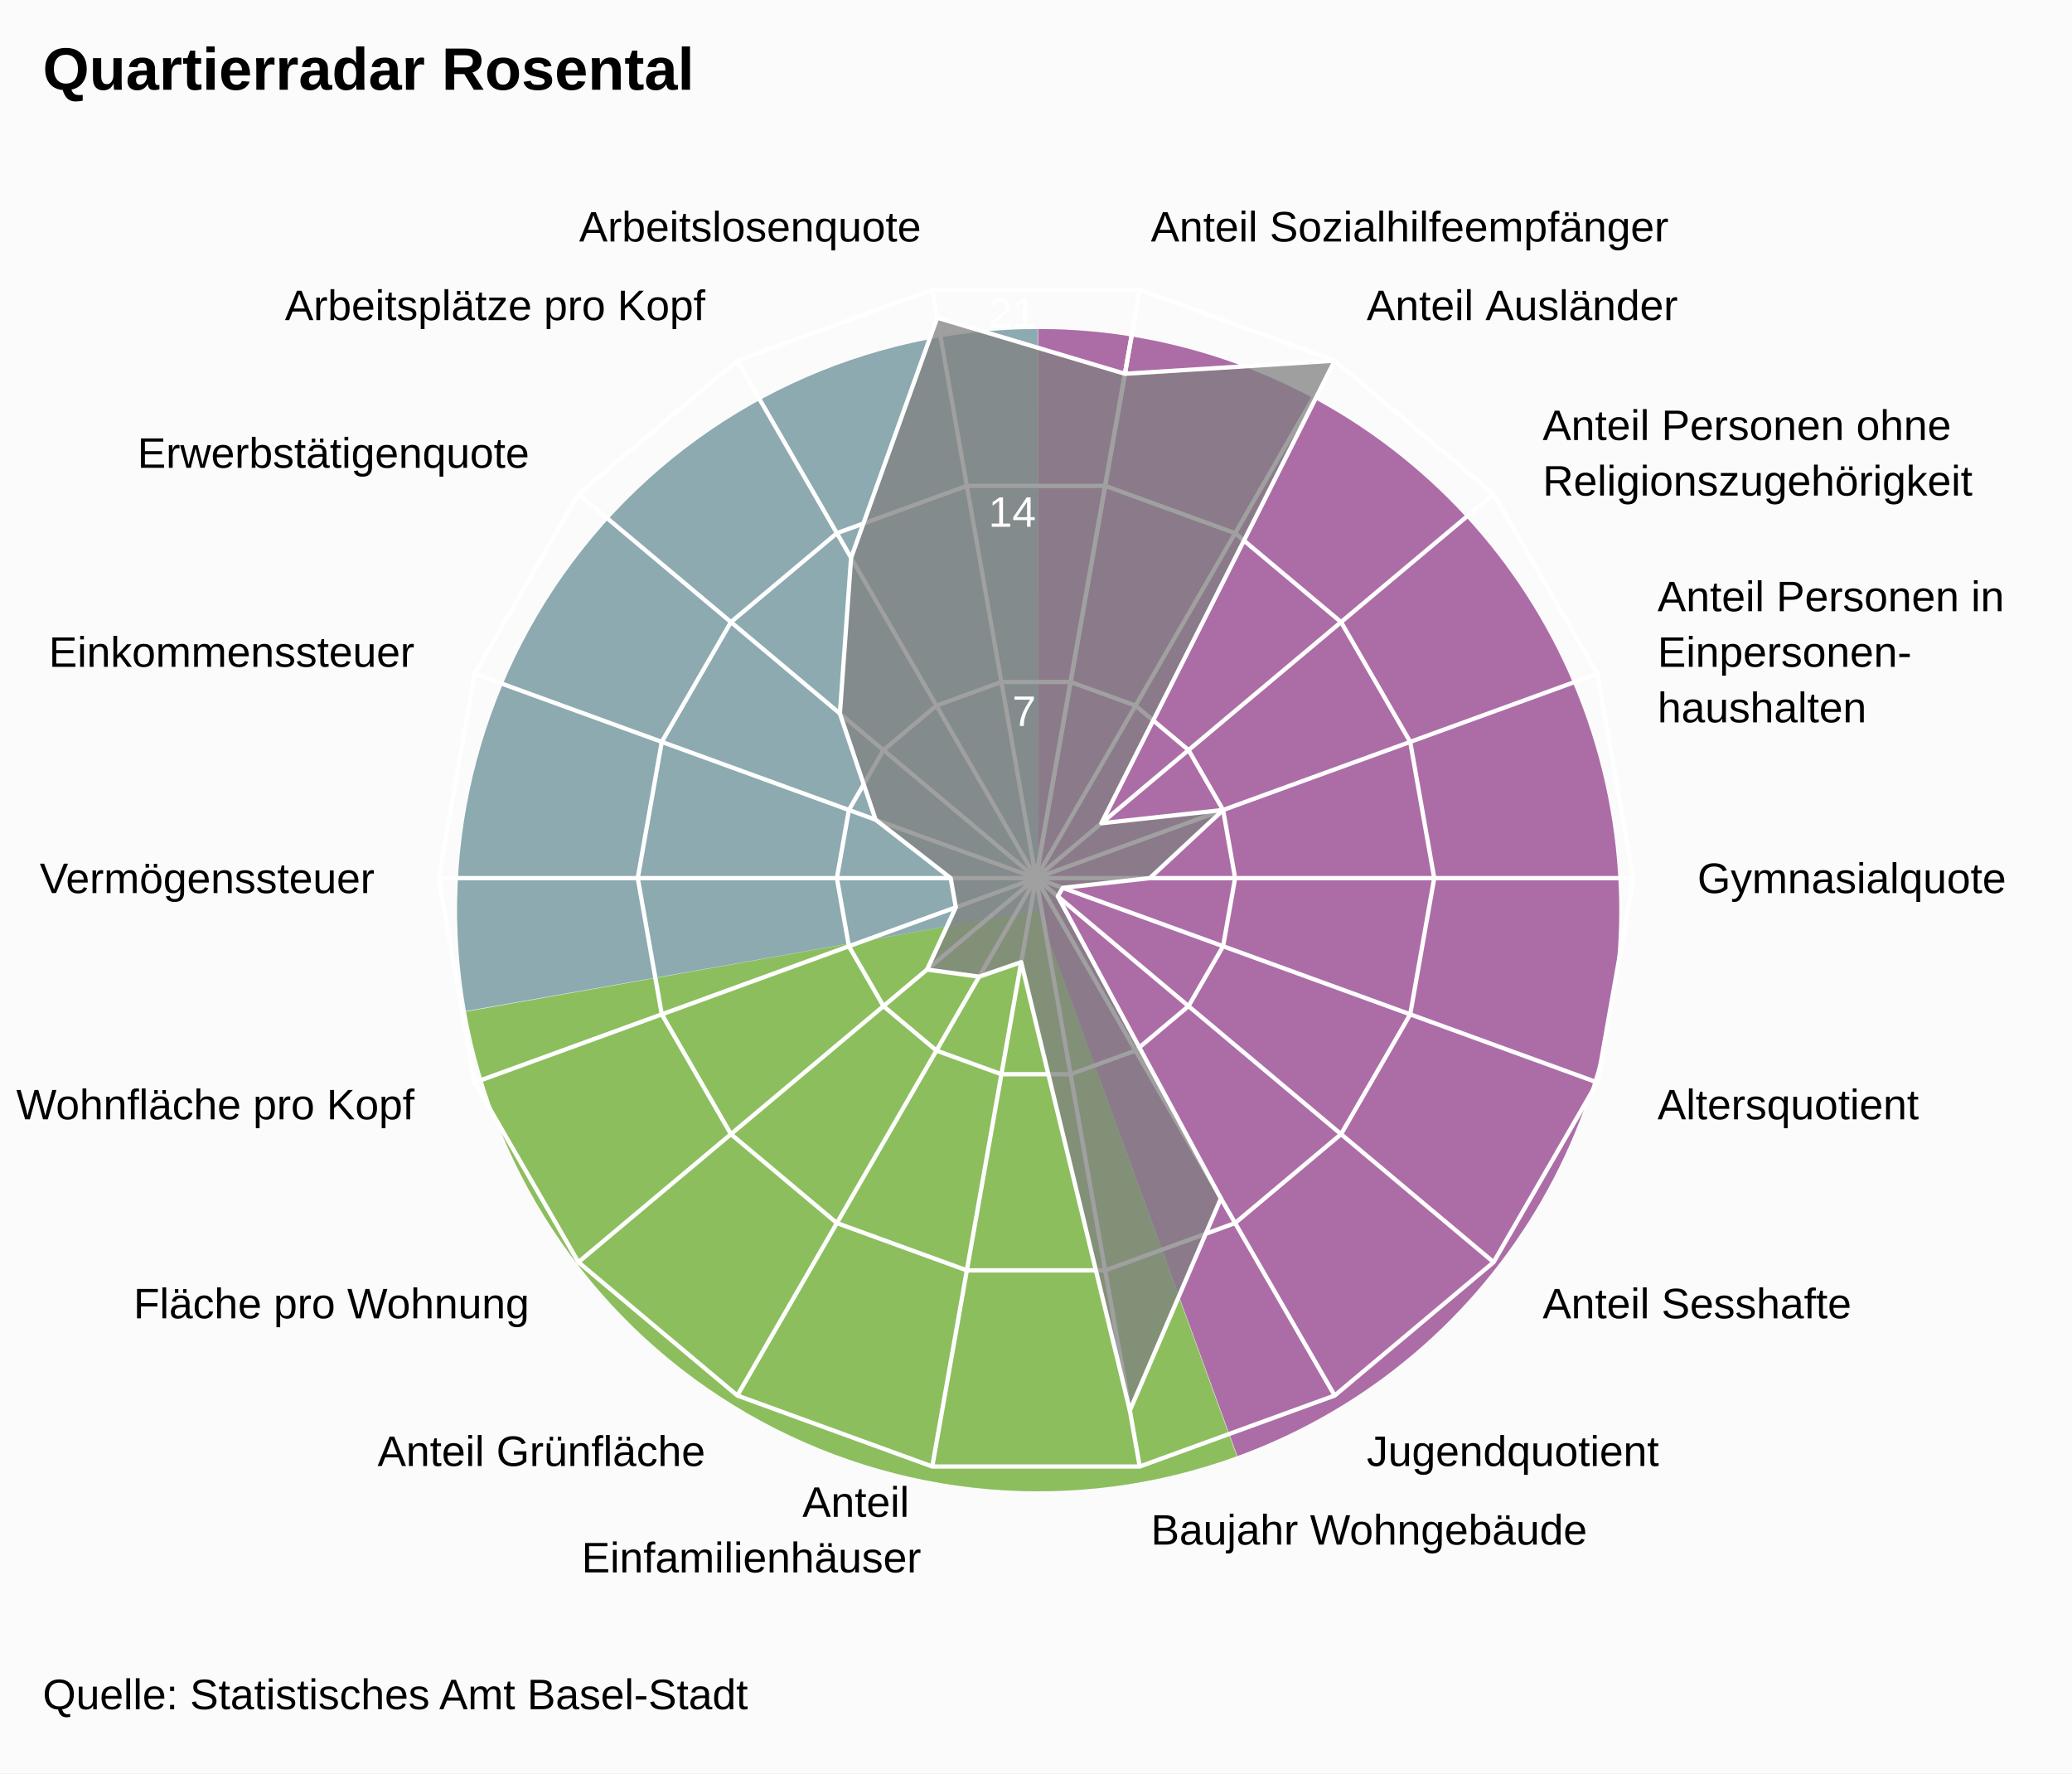
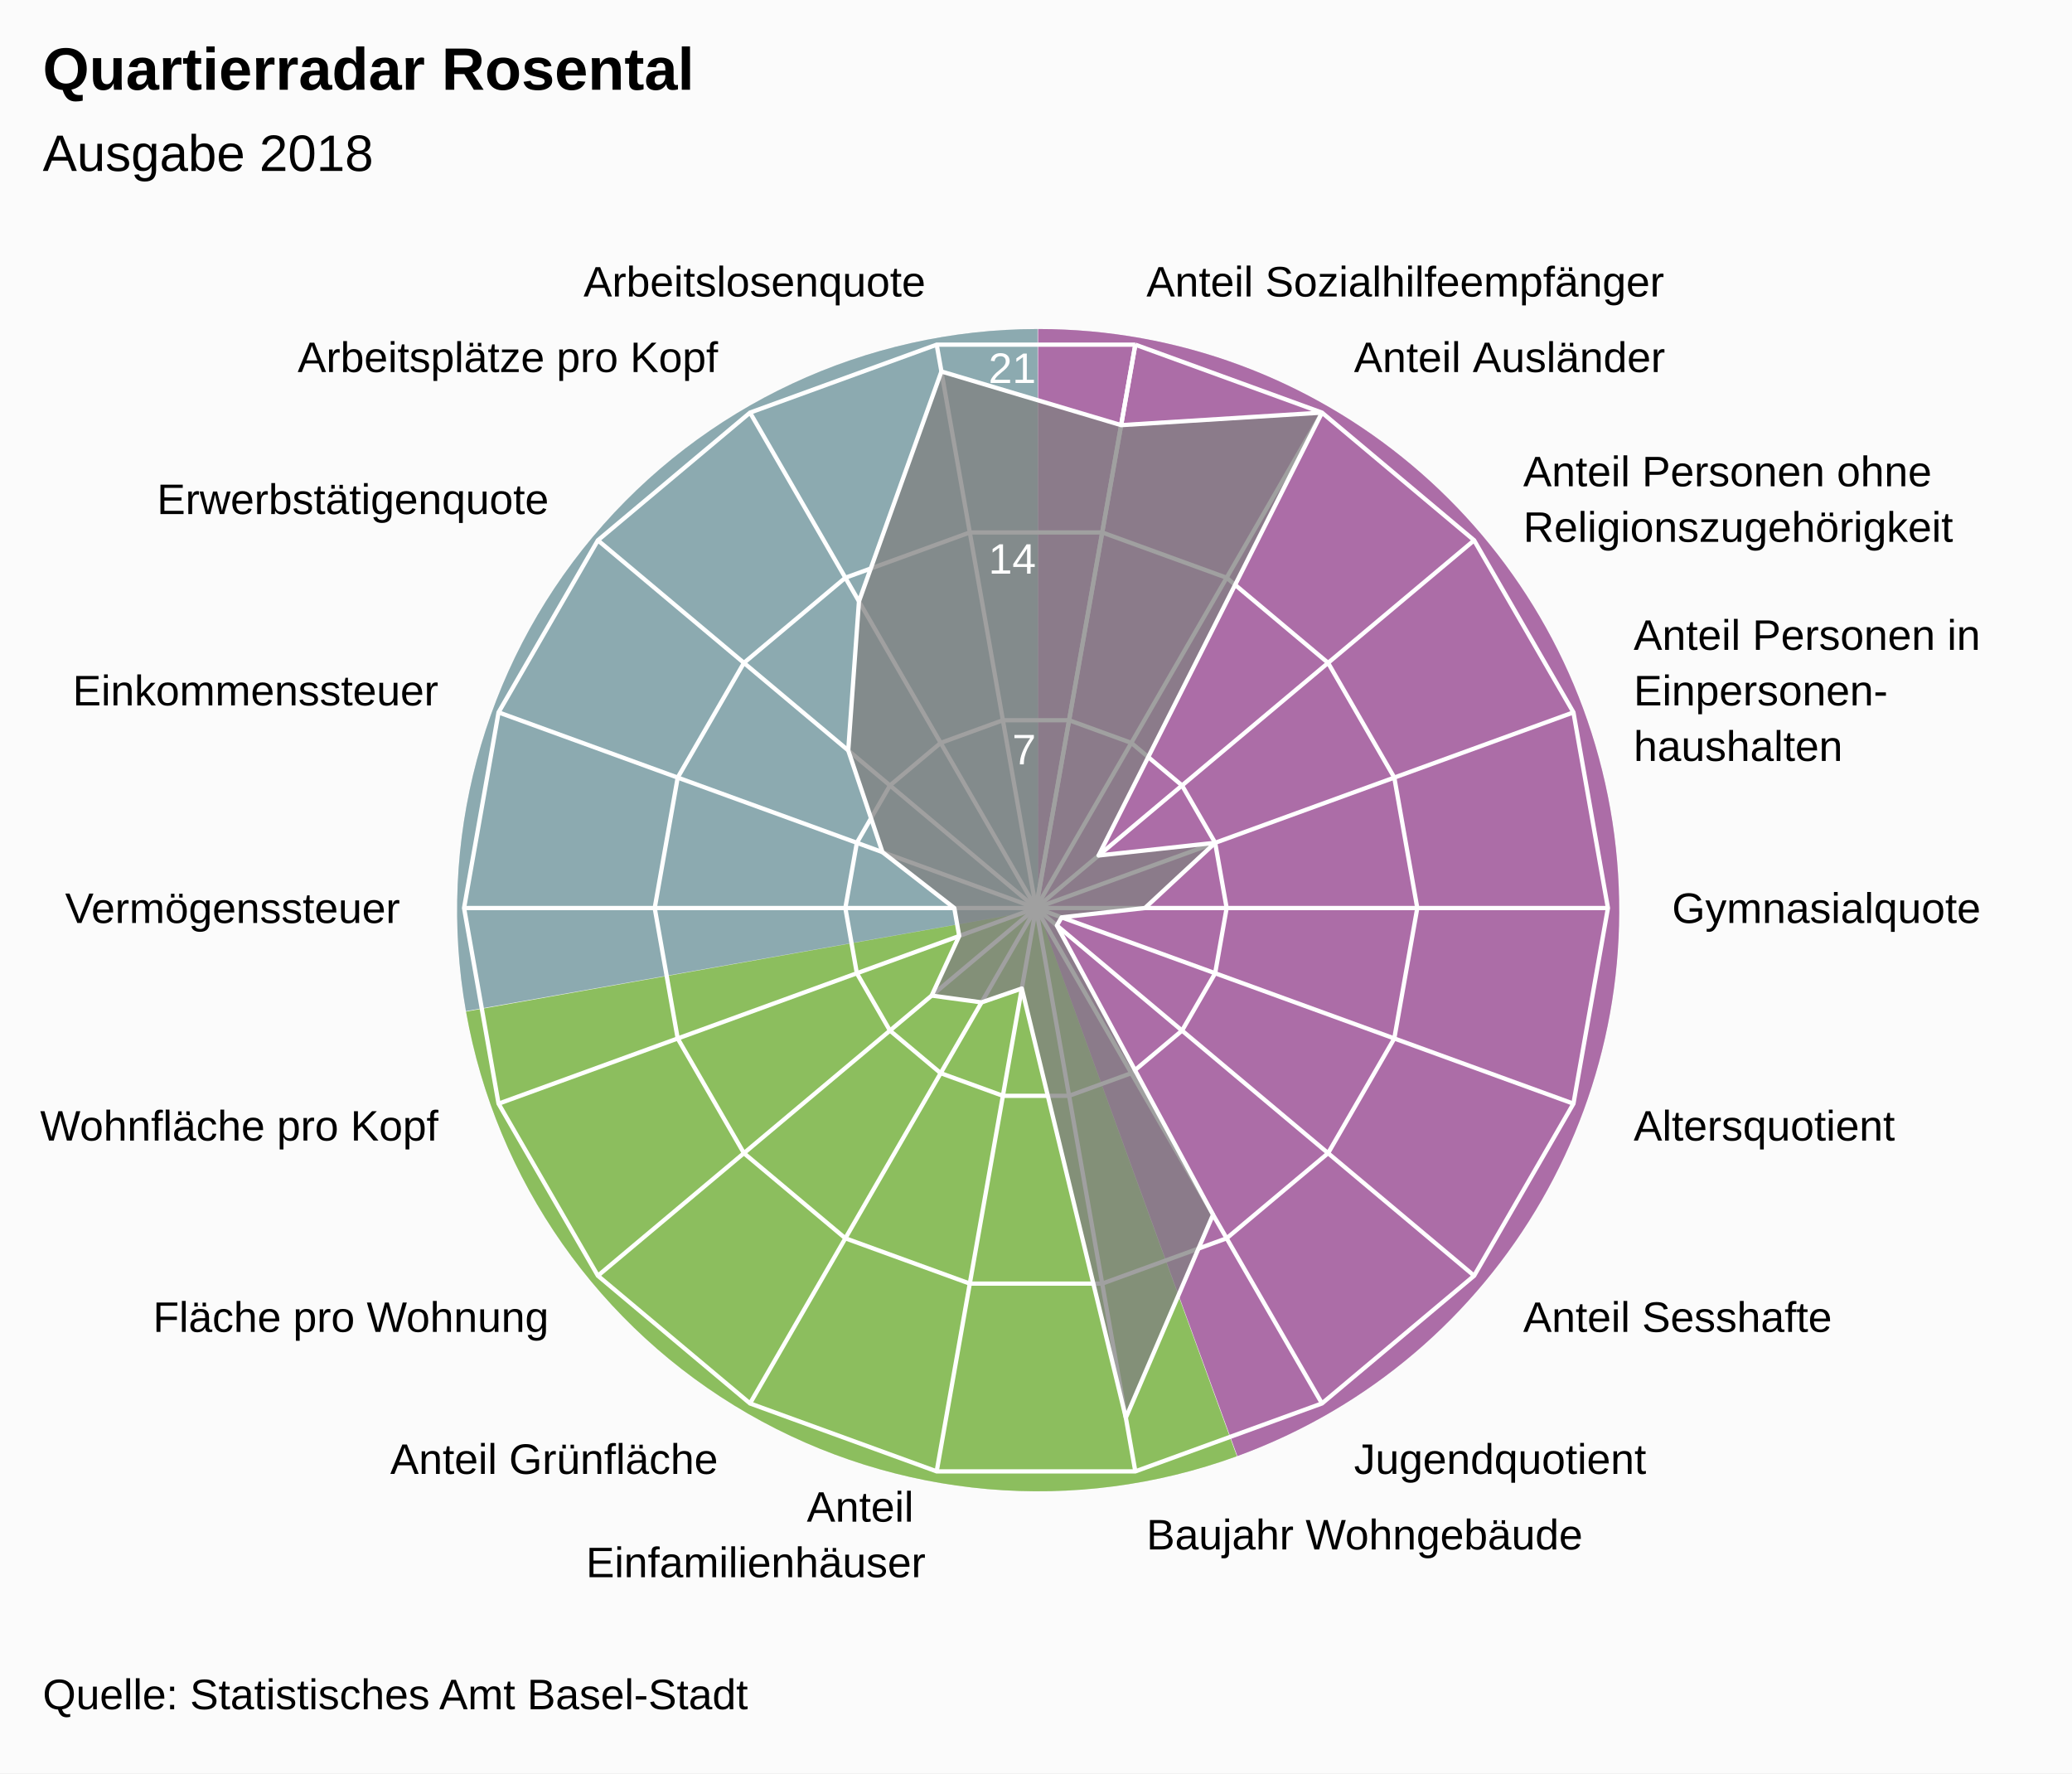
<svg xmlns="http://www.w3.org/2000/svg" version="1.1" class="highcharts-root" style="font-family:Arial;font-size:12px;" viewBox="0 0 485 415">
  <defs>
-     <clipPath id="highcharts-nzf0zz6-7">
-       <rect x="0" y="0" width="465" height="329" fill="none" />
+     <clipPath id="highcharts-n0xgi7q-7">
+       <rect x="0" y="0" width="465" height="315" fill="none" />
    </clipPath>
-     <clipPath id="highcharts-nzf0zz6-9">
-       <circle cx="232.5" cy="164.5" r="139.825" />
+     <clipPath id="highcharts-n0xgi7q-9">
+       <circle cx="232.5" cy="157.5" r="133.875" />
    </clipPath>
  </defs>
  <rect fill="#fbfbfb" class="highcharts-background" x="0" y="0" width="485" height="415" rx="0" ry="0" />
-   <rect fill="none" class="highcharts-plot-background" x="10" y="41" width="465" height="329" />
+   <rect fill="none" class="highcharts-plot-background" x="10" y="55" width="465" height="315" />
  <path fill="#923F8D" d="M 243 77 A 136 136 0 0 1 289.643 340.752 L 243 213 A 0 0 0 0 0 243 213 Z" fill-opacity="0.5" />
  <path fill="#68AB2B" d="M 289.515 340.798 A 136 136 0 0 1 109.09 236.75 L 243 213 A 0 0 0 0 0 243 213 Z" fill-opacity="0.5" />
  <path fill="#689199" d="M 109.066 236.616 A 136 136 0 0 1 242.864 77 L 243 213 A 0 0 0 0 0 243 213 Z" fill-opacity="0.5" />
  <path fill="#923F8D" d="M 243 77 A 136 136 0 0 1 289.643 340.752 L 243 213 A 0 0 0 0 0 243 213 Z" fill-opacity="0.5" />
  <path fill="#68AB2B" d="M 289.515 340.798 A 136 136 0 0 1 109.09 236.75 L 243 213 A 0 0 0 0 0 243 213 Z" fill-opacity="0.5" />
  <path fill="#689199" d="M 109.066 236.616 A 136 136 0 0 1 242.864 77 L 243 213 A 0 0 0 0 0 243 213 Z" fill-opacity="0.5" />
  <g class="highcharts-pane-group" />
  <g class="highcharts-grid highcharts-xaxis-grid ">
-     <path fill="none" stroke="white" stroke-width="1" class="highcharts-grid-line" d="M 242.5 205.5 L 266.78 67.799" opacity="1" />
-     <path fill="none" stroke="white" stroke-width="1" class="highcharts-grid-line" d="M 242.5 205.5 L 312.412 84.408" opacity="1" />
-     <path fill="none" stroke="white" stroke-width="1" class="highcharts-grid-line" d="M 242.5 205.5 L 349.612 115.622" opacity="1" />
-     <path fill="none" stroke="white" stroke-width="1" class="highcharts-grid-line" d="M 242.5 205.5 L 373.893 157.677" opacity="1" />
-     <path fill="none" stroke="white" stroke-width="1" class="highcharts-grid-line" d="M 242.5 205.5 L 382.325 205.5" opacity="1" />
-     <path fill="none" stroke="white" stroke-width="1" class="highcharts-grid-line" d="M 242.5 205.5 L 373.893 253.323" opacity="1" />
-     <path fill="none" stroke="white" stroke-width="1" class="highcharts-grid-line" d="M 242.5 205.5 L 349.612 295.378" opacity="1" />
-     <path fill="none" stroke="white" stroke-width="1" class="highcharts-grid-line" d="M 242.5 205.5 L 312.413 326.592" opacity="1" />
-     <path fill="none" stroke="white" stroke-width="1" class="highcharts-grid-line" d="M 242.5 205.5 L 266.78 343.201" opacity="1" />
-     <path fill="none" stroke="white" stroke-width="1" class="highcharts-grid-line" d="M 242.5 205.5 L 218.22 343.201" opacity="1" />
-     <path fill="none" stroke="white" stroke-width="1" class="highcharts-grid-line" d="M 242.5 205.5 L 172.588 326.592" opacity="1" />
-     <path fill="none" stroke="white" stroke-width="1" class="highcharts-grid-line" d="M 242.5 205.5 L 135.388 295.378" opacity="1" />
-     <path fill="none" stroke="white" stroke-width="1" class="highcharts-grid-line" d="M 242.5 205.5 L 111.107 253.323" opacity="1" />
-     <path fill="none" stroke="white" stroke-width="1" class="highcharts-grid-line" d="M 242.5 205.5 L 102.675 205.5" opacity="1" />
-     <path fill="none" stroke="white" stroke-width="1" class="highcharts-grid-line" d="M 242.5 205.5 L 111.107 157.677" opacity="1" />
-     <path fill="none" stroke="white" stroke-width="1" class="highcharts-grid-line" d="M 242.5 205.5 L 135.388 115.622" opacity="1" />
-     <path fill="none" stroke="white" stroke-width="1" class="highcharts-grid-line" d="M 242.5 205.5 L 172.587 84.408" opacity="1" />
-     <path fill="none" stroke="white" stroke-width="1" class="highcharts-grid-line" d="M 242.5 205.5 L 218.22 67.799" opacity="1" />
-     <path fill="none" stroke="white" stroke-width="1" class="highcharts-grid-line" d="M 242.5 205.5 L 266.78 67.799" opacity="1" />
+     <path fill="none" stroke="white" stroke-width="1" class="highcharts-grid-line" d="M 242.5 212.5 L 265.747 80.659" opacity="1" />
+     <path fill="none" stroke="white" stroke-width="1" class="highcharts-grid-line" d="M 242.5 212.5 L 309.438 96.561" opacity="1" />
+     <path fill="none" stroke="white" stroke-width="1" class="highcharts-grid-line" d="M 242.5 212.5 L 345.054 126.447" opacity="1" />
+     <path fill="none" stroke="white" stroke-width="1" class="highcharts-grid-line" d="M 242.5 212.5 L 368.301 166.712" opacity="1" />
+     <path fill="none" stroke="white" stroke-width="1" class="highcharts-grid-line" d="M 242.5 212.5 L 376.375 212.5" opacity="1" />
+     <path fill="none" stroke="white" stroke-width="1" class="highcharts-grid-line" d="M 242.5 212.5 L 368.301 258.288" opacity="1" />
+     <path fill="none" stroke="white" stroke-width="1" class="highcharts-grid-line" d="M 242.5 212.5 L 345.054 298.553" opacity="1" />
+     <path fill="none" stroke="white" stroke-width="1" class="highcharts-grid-line" d="M 242.5 212.5 L 309.438 328.439" opacity="1" />
+     <path fill="none" stroke="white" stroke-width="1" class="highcharts-grid-line" d="M 242.5 212.5 L 265.747 344.341" opacity="1" />
+     <path fill="none" stroke="white" stroke-width="1" class="highcharts-grid-line" d="M 242.5 212.5 L 219.253 344.341" opacity="1" />
+     <path fill="none" stroke="white" stroke-width="1" class="highcharts-grid-line" d="M 242.5 212.5 L 175.563 328.439" opacity="1" />
+     <path fill="none" stroke="white" stroke-width="1" class="highcharts-grid-line" d="M 242.5 212.5 L 139.946 298.553" opacity="1" />
+     <path fill="none" stroke="white" stroke-width="1" class="highcharts-grid-line" d="M 242.5 212.5 L 116.699 258.288" opacity="1" />
+     <path fill="none" stroke="white" stroke-width="1" class="highcharts-grid-line" d="M 242.5 212.5 L 108.625 212.5" opacity="1" />
+     <path fill="none" stroke="white" stroke-width="1" class="highcharts-grid-line" d="M 242.5 212.5 L 116.699 166.712" opacity="1" />
+     <path fill="none" stroke="white" stroke-width="1" class="highcharts-grid-line" d="M 242.5 212.5 L 139.946 126.447" opacity="1" />
+     <path fill="none" stroke="white" stroke-width="1" class="highcharts-grid-line" d="M 242.5 212.5 L 175.562 96.561" opacity="1" />
+     <path fill="none" stroke="white" stroke-width="1" class="highcharts-grid-line" d="M 242.5 212.5 L 219.253 80.659" opacity="1" />
+     <path fill="none" stroke="white" stroke-width="1" class="highcharts-grid-line" d="M 242.5 212.5 L 265.747 80.659" opacity="1" />
  </g>
  <g class="highcharts-grid highcharts-yaxis-grid ">
-     <path fill="none" stroke="white" stroke-width="1" class="highcharts-grid-line" d="M 242.5 205.5 L 242.5 205.5 L 242.5 205.5 L 242.5 205.5 L 242.5 205.5 L 242.5 205.5 L 242.5 205.5 L 242.5 205.5 L 242.5 205.5 L 242.5 205.5 L 242.5 205.5 L 242.5 205.5 L 242.5 205.5 L 242.5 205.5 L 242.5 205.5 L 242.5 205.5 L 242.5 205.5 L 242.5 205.5 L 242.5 205.5 L 242.5 205.5" opacity="1" />
-     <path fill="none" stroke="white" stroke-width="1" class="highcharts-grid-line" d="M 250.593 159.6 L 250.593 159.6 L 234.407 159.6 L 219.196 165.136 L 206.796 175.541 L 198.702 189.559 L 195.892 205.5 L 198.702 221.441 L 206.796 235.459 L 219.196 245.864 L 234.407 251.4 L 250.593 251.4 L 265.804 245.864 L 278.204 235.459 L 286.298 221.441 L 289.108 205.5 L 286.298 189.559 L 278.204 175.541 L 265.804 165.136 L 250.593 159.6" opacity="1" />
-     <path fill="none" stroke="white" stroke-width="1" class="highcharts-grid-line" d="M 258.687 113.7 L 258.687 113.7 L 226.313 113.7 L 195.892 124.772 L 171.092 145.581 L 154.905 173.618 L 149.283 205.5 L 154.905 237.382 L 171.092 265.419 L 195.892 286.228 L 226.313 297.3 L 258.687 297.3 L 289.108 286.228 L 313.908 265.419 L 330.095 237.382 L 335.717 205.5 L 330.095 173.618 L 313.908 145.581 L 289.108 124.772 L 258.687 113.7" opacity="1" />
-     <path fill="none" stroke="white" stroke-width="1" class="highcharts-grid-line" d="M 266.78 67.799 L 266.78 67.799 L 218.22 67.799 L 172.587 84.408 L 135.388 115.622 L 111.107 157.677 L 102.675 205.5 L 111.107 253.323 L 135.388 295.378 L 172.588 326.592 L 218.22 343.201 L 266.78 343.201 L 312.413 326.592 L 349.612 295.378 L 373.893 253.323 L 382.325 205.5 L 373.893 157.677 L 349.612 115.622 L 312.412 84.408 L 266.78 67.799" opacity="1" />
+     <path fill="none" stroke="white" stroke-width="1" class="highcharts-grid-line" d="M 242.5 212.5 L 242.5 212.5 L 242.5 212.5 L 242.5 212.5 L 242.5 212.5 L 242.5 212.5 L 242.5 212.5 L 242.5 212.5 L 242.5 212.5 L 242.5 212.5 L 242.5 212.5 L 242.5 212.5 L 242.5 212.5 L 242.5 212.5 L 242.5 212.5 L 242.5 212.5 L 242.5 212.5 L 242.5 212.5 L 242.5 212.5 L 242.5 212.5" opacity="1" />
+     <path fill="none" stroke="white" stroke-width="1" class="highcharts-grid-line" d="M 250.249 168.553 L 250.249 168.553 L 234.751 168.553 L 220.187 173.854 L 208.315 183.816 L 200.566 197.237 L 197.875 212.5 L 200.566 227.763 L 208.315 241.184 L 220.188 251.146 L 234.751 256.447 L 250.249 256.447 L 264.812 251.146 L 276.685 241.184 L 284.434 227.763 L 287.125 212.5 L 284.434 197.237 L 276.685 183.816 L 264.812 173.854 L 250.249 168.553" opacity="1" />
+     <path fill="none" stroke="white" stroke-width="1" class="highcharts-grid-line" d="M 257.998 124.606 L 257.998 124.606 L 227.002 124.606 L 197.875 135.207 L 174.131 155.131 L 158.632 181.975 L 153.25 212.5 L 158.632 243.025 L 174.131 269.869 L 197.875 289.793 L 227.002 300.394 L 257.998 300.394 L 287.125 289.793 L 310.869 269.869 L 326.368 243.025 L 331.75 212.5 L 326.368 181.975 L 310.869 155.131 L 287.125 135.207 L 257.998 124.606" opacity="1" />
+     <path fill="none" stroke="white" stroke-width="1" class="highcharts-grid-line" d="M 265.747 80.659 L 265.747 80.659 L 219.253 80.659 L 175.562 96.561 L 139.946 126.447 L 116.699 166.712 L 108.625 212.5 L 116.699 258.288 L 139.946 298.553 L 175.563 328.439 L 219.253 344.341 L 265.747 344.341 L 309.438 328.439 L 345.054 298.553 L 368.301 258.288 L 376.375 212.5 L 368.301 166.712 L 345.054 126.447 L 309.438 96.561 L 265.747 80.659" opacity="1" />
  </g>
-   <rect fill="none" class="highcharts-plot-border" x="10" y="41" width="465" height="329" />
+   <rect fill="none" class="highcharts-plot-border" x="10" y="55" width="465" height="315" />
  <g class="highcharts-axis highcharts-xaxis ">
-     <path fill="none" class="highcharts-axis-line" d="M 242.5 65.675 A 139.825 139.825 0 1 1 242.36 65.675 M 242.5 205.5 A 0 0 0 1 0 242.5 205.5 " />
+     <path fill="none" class="highcharts-axis-line" d="M 242.5 78.625 A 133.875 133.875 0 1 1 242.366 78.625 M 242.5 212.5 A 0 0 0 1 0 242.5 212.5 " />
  </g>
  <g class="highcharts-axis highcharts-yaxis ">
-     <path fill="none" class="highcharts-axis-line" d="M 242.5 205.5 L 242.5 65.675" />
+     <path fill="none" class="highcharts-axis-line" d="M 242.5 212.5 L 242.5 78.625" />
  </g>
  <g class="highcharts-series-group">
-     <g class="highcharts-series highcharts-series-0 highcharts-area-series " transform="translate(10,41) scale(1 1)" clip-path="url(#highcharts-nzf0zz6-9)">
-       <path fill="rgb(128,128,128)" fill-opacity="0.75" d="M 253.312 46.471 L 302.413 43.408 L 247.802 151.66 L 276.298 148.559 L 259.133 164.5 L 238.757 166.777 L 237.601 168.78 L 275.779 239.462 L 254.468 289.086 L 229.031 184.172 L 219.183 187.565 L 206.997 185.899 L 213.73 171.332 L 212.525 164.5 L 194.959 150.836 L 186.595 125.981 L 189.221 89.538 L 209.376 33.356 L 253.312 46.471 L 232.5 164.5 L 232.5 164.5 L 232.5 164.5 L 232.5 164.5 L 232.5 164.5 L 232.5 164.5 L 232.5 164.5 L 232.5 164.5 L 232.5 164.5 L 232.5 164.5 L 232.5 164.5 L 232.5 164.5 L 232.5 164.5 L 232.5 164.5 L 232.5 164.5 L 232.5 164.5 L 232.5 164.5 L 232.5 164.5 L 232.5 164.5" class="highcharts-area" />
-       <path fill="none" d="M 253.312 46.471 L 302.413 43.408 L 247.802 151.66 L 276.298 148.559 L 259.133 164.5 L 238.757 166.777 L 237.601 168.78 L 275.779 239.462 L 254.468 289.086 L 229.031 184.172 L 219.183 187.565 L 206.997 185.899 L 213.73 171.332 L 212.525 164.5 L 194.959 150.836 L 186.595 125.981 L 189.221 89.538 L 209.376 33.356 L 253.312 46.471" class="highcharts-graph" stroke="white" stroke-width="1" stroke-linejoin="round" stroke-linecap="round" />
+     <g class="highcharts-series highcharts-series-0 highcharts-area-series " transform="translate(10,55) scale(1 1)" clip-path="url(#highcharts-n0xgi7q-9)">
+       <path fill="rgb(128,128,128)" fill-opacity="0.75" d="M 252.426 44.493 L 299.438 41.561 L 247.151 145.207 L 274.434 142.237 L 258 157.5 L 238.491 159.68 L 237.384 161.598 L 273.937 229.272 L 253.533 276.785 L 229.179 176.334 L 219.75 179.584 L 208.082 177.989 L 214.528 164.041 L 213.375 157.5 L 196.557 144.418 L 188.548 120.62 L 191.063 85.728 L 210.36 31.937 L 252.426 44.493 L 232.5 157.5 L 232.5 157.5 L 232.5 157.5 L 232.5 157.5 L 232.5 157.5 L 232.5 157.5 L 232.5 157.5 L 232.5 157.5 L 232.5 157.5 L 232.5 157.5 L 232.5 157.5 L 232.5 157.5 L 232.5 157.5 L 232.5 157.5 L 232.5 157.5 L 232.5 157.5 L 232.5 157.5 L 232.5 157.5 L 232.5 157.5" class="highcharts-area" />
+       <path fill="none" d="M 252.426 44.493 L 299.438 41.561 L 247.151 145.207 L 274.434 142.237 L 258 157.5 L 238.491 159.68 L 237.384 161.598 L 273.937 229.272 L 253.533 276.785 L 229.179 176.334 L 219.75 179.584 L 208.082 177.989 L 214.528 164.041 L 213.375 157.5 L 196.557 144.418 L 188.548 120.62 L 191.063 85.728 L 210.36 31.937 L 252.426 44.493" class="highcharts-graph" stroke="white" stroke-width="1" stroke-linejoin="round" stroke-linecap="round" />
    </g>
-     <g class="highcharts-markers highcharts-series-0 highcharts-area-series " transform="translate(10,41) scale(1 1)" clip-path="none" />
+     <g class="highcharts-markers highcharts-series-0 highcharts-area-series " transform="translate(10,55) scale(1 1)" clip-path="none" />
  </g>
  <text x="10" text-anchor="start" class="highcharts-title" style="color:#000000;font-size:14px;font-weight:bold;font-family:Arial;fill:#000000;" y="21">
    <tspan>Quartierradar Rosental</tspan>
  </text>
-   <text x="10" text-anchor="start" class="highcharts-subtitle" style="color:#000000;font-size:12px;font-weight:normal;font-family:Arial;fill:#000000;" y="40" />
+   <text x="10" text-anchor="start" class="highcharts-subtitle" style="color:#000000;font-size:12px;font-weight:normal;font-family:Arial;fill:#000000;" y="40">
+     <tspan>Ausgabe 2018</tspan>
+   </text>
  <g class="highcharts-axis-labels highcharts-xaxis-labels ">
-     <text x="269.385" style="color:#000000;cursor:default;font-size:10px;fill:#000000;" transform="translate(0,0)" text-anchor="start" y="56.527" opacity="1">
+     <text x="268.352" style="color:#000000;cursor:default;font-size:10px;fill:#000000;" transform="translate(0,0)" text-anchor="start" y="69.387" opacity="1">
      <tspan>Anteil Sozialhilfeempfänger</tspan>
    </text>
-     <text x="319.912" style="color:#000000;cursor:default;font-size:10px;fill:#000000;" transform="translate(0,0)" text-anchor="start" y="74.918" opacity="1">
+     <text x="316.938" style="color:#000000;cursor:default;font-size:10px;fill:#000000;" transform="translate(0,0)" text-anchor="start" y="87.07" opacity="1">
      <tspan>Anteil Ausländer</tspan>
    </text>
-     <text x="361.103" style="color:#000000;cursor:default;font-size:10px;fill:#000000;" transform="translate(0,0)" text-anchor="start" y="102.98" opacity="1">
+     <text x="356.545" style="color:#000000;cursor:default;font-size:10px;fill:#000000;" transform="translate(0,0)" text-anchor="start" y="113.805" opacity="1">
      <tspan>Anteil Personen ohne</tspan>
-       <tspan dy="13" x="361.103">Religionszugehörigkeit</tspan>
+       <tspan dy="13" x="356.545">Religionszugehörigkeit</tspan>
    </text>
-     <text x="387.988" style="color:#000000;cursor:default;font-size:10px;fill:#000000;" transform="translate(0,0)" text-anchor="start" y="143.047" opacity="1">
+     <text x="382.397" style="color:#000000;cursor:default;font-size:10px;fill:#000000;" transform="translate(0,0)" text-anchor="start" y="152.082" opacity="1">
      <tspan>Anteil Personen in</tspan>
-       <tspan dy="13" x="387.988">Einpersonen-</tspan>
-       <tspan dy="13" x="387.988">haushalten</tspan>
+       <tspan dy="13" x="382.397">Einpersonen-</tspan>
+       <tspan dy="13" x="382.397">haushalten</tspan>
    </text>
-     <text x="397.325" style="color:#000000;cursor:default;font-size:10px;fill:#000000;" transform="translate(0,0)" text-anchor="start" y="209" opacity="1">
+     <text x="391.375" style="color:#000000;cursor:default;font-size:10px;fill:#000000;" transform="translate(0,0)" text-anchor="start" y="216" opacity="1">
      <tspan>Gymnasialquote</tspan>
    </text>
-     <text x="387.988" style="color:#000000;cursor:default;font-size:10px;fill:#000000;" transform="translate(0,0)" text-anchor="start" y="261.953" opacity="1">
+     <text x="382.397" style="color:#000000;cursor:default;font-size:10px;fill:#000000;" transform="translate(0,0)" text-anchor="start" y="266.918" opacity="1">
      <tspan>Altersquotient</tspan>
    </text>
-     <text x="361.103" style="color:#000000;cursor:default;font-size:10px;fill:#000000;" transform="translate(0,0)" text-anchor="start" y="308.52" opacity="1">
+     <text x="356.545" style="color:#000000;cursor:default;font-size:10px;fill:#000000;" transform="translate(0,0)" text-anchor="start" y="311.695" opacity="1">
      <tspan>Anteil Sesshafte</tspan>
    </text>
-     <text x="319.913" style="color:#000000;cursor:default;font-size:10px;fill:#000000;" transform="translate(0,0)" text-anchor="start" y="343.082" opacity="1">
+     <text x="316.938" style="color:#000000;cursor:default;font-size:10px;fill:#000000;" transform="translate(0,0)" text-anchor="start" y="344.93" opacity="1">
      <tspan>Jugendquotient</tspan>
    </text>
-     <text x="269.385" style="color:#000000;cursor:default;font-size:10px;fill:#000000;" transform="translate(0,0)" text-anchor="start" y="361.473" opacity="1">
+     <text x="268.352" style="color:#000000;cursor:default;font-size:10px;fill:#000000;" transform="translate(0,0)" text-anchor="start" y="362.613" opacity="1">
      <tspan>Baujahr Wohngebäude</tspan>
    </text>
-     <text x="215.615" style="color:#000000;cursor:default;font-size:10px;fill:#000000;" transform="translate(0,0)" text-anchor="end" y="354.973" opacity="1">
+     <text x="216.648" style="color:#000000;cursor:default;font-size:10px;fill:#000000;" transform="translate(0,0)" text-anchor="end" y="356.113" opacity="1">
      <tspan>Anteil</tspan>
-       <tspan dy="13" x="215.615">Einfamilienhäuser</tspan>
+       <tspan dy="13" x="216.648">Einfamilienhäuser</tspan>
    </text>
-     <text x="165.088" style="color:#000000;cursor:default;font-size:10px;fill:#000000;" transform="translate(0,0)" text-anchor="end" y="343.082" opacity="1">
+     <text x="168.063" style="color:#000000;cursor:default;font-size:10px;fill:#000000;" transform="translate(0,0)" text-anchor="end" y="344.93" opacity="1">
      <tspan>Anteil Grünfläche</tspan>
    </text>
-     <text x="123.897" style="color:#000000;cursor:default;font-size:10px;fill:#000000;" transform="translate(0,0)" text-anchor="end" y="308.52" opacity="1">
+     <text x="128.455" style="color:#000000;cursor:default;font-size:10px;fill:#000000;" transform="translate(0,0)" text-anchor="end" y="311.695" opacity="1">
      <tspan>Fläche pro Wohnung</tspan>
    </text>
-     <text x="97.012" style="color:#000000;cursor:default;font-size:10px;fill:#000000;" transform="translate(0,0)" text-anchor="end" y="261.953" opacity="1">
+     <text x="102.603" style="color:#000000;cursor:default;font-size:10px;fill:#000000;" transform="translate(0,0)" text-anchor="end" y="266.918" opacity="1">
      <tspan>Wohnfläche pro Kopf</tspan>
    </text>
-     <text x="87.675" style="color:#000000;cursor:default;font-size:10px;fill:#000000;" transform="translate(0,0)" text-anchor="end" y="209" opacity="1">
+     <text x="93.625" style="color:#000000;cursor:default;font-size:10px;fill:#000000;" transform="translate(0,0)" text-anchor="end" y="216" opacity="1">
      <tspan>Vermögenssteuer</tspan>
    </text>
-     <text x="97.012" style="color:#000000;cursor:default;font-size:10px;fill:#000000;" transform="translate(0,0)" text-anchor="end" y="156.047" opacity="1">
+     <text x="102.603" style="color:#000000;cursor:default;font-size:10px;fill:#000000;" transform="translate(0,0)" text-anchor="end" y="165.082" opacity="1">
      <tspan>Einkommenssteuer</tspan>
    </text>
-     <text x="123.897" style="color:#000000;cursor:default;font-size:10px;fill:#000000;" transform="translate(0,0)" text-anchor="end" y="109.48" opacity="1">
+     <text x="128.455" style="color:#000000;cursor:default;font-size:10px;fill:#000000;" transform="translate(0,0)" text-anchor="end" y="120.305" opacity="1">
      <tspan>Erwerbstätigenquote</tspan>
    </text>
-     <text x="165.087" style="color:#000000;cursor:default;font-size:10px;fill:#000000;" transform="translate(0,0)" text-anchor="end" y="74.918" opacity="1">
+     <text x="168.062" style="color:#000000;cursor:default;font-size:10px;fill:#000000;" transform="translate(0,0)" text-anchor="end" y="87.07" opacity="1">
      <tspan>Arbeitsplätze pro Kopf</tspan>
    </text>
-     <text x="215.615" style="color:#000000;cursor:default;font-size:10px;fill:#000000;" transform="translate(0,0)" text-anchor="end" y="56.527" opacity="1">
+     <text x="216.648" style="color:#000000;cursor:default;font-size:10px;fill:#000000;" transform="translate(0,0)" text-anchor="end" y="69.387" opacity="1">
      <tspan>Arbeitslosenquote</tspan>
    </text>
    <text x="0" style="color:#000000;cursor:default;font-size:10px;fill:#000000;" transform="translate(0,0)" text-anchor="middle" y="-9999">18</text>
  </g>
  <g class="highcharts-axis-labels highcharts-yaxis-labels ">
    <text x="0" style="color:white;cursor:default;font-size:10px;fill:white;" text-anchor="end" transform="translate(0,0)" y="-9999">0</text>
-     <text x="242.5" style="color:white;cursor:default;font-size:10px;fill:white;" text-anchor="end" transform="translate(0,0)" y="169.892" opacity="1">7</text>
-     <text x="242.5" style="color:white;cursor:default;font-size:10px;fill:white;" text-anchor="end" transform="translate(0,0)" y="123.283" opacity="1">14</text>
-     <text x="242.5" style="color:white;cursor:default;font-size:10px;fill:white;" text-anchor="end" transform="translate(0,0)" y="76.675" opacity="1">21</text>
+     <text x="242.5" style="color:white;cursor:default;font-size:10px;fill:white;" text-anchor="end" transform="translate(0,0)" y="178.875" opacity="1">7</text>
+     <text x="242.5" style="color:white;cursor:default;font-size:10px;fill:white;" text-anchor="end" transform="translate(0,0)" y="134.25" opacity="1">14</text>
+     <text x="242.5" style="color:white;cursor:default;font-size:10px;fill:white;" text-anchor="end" transform="translate(0,0)" y="89.625" opacity="1">21</text>
  </g>
  <text x="10" class="highcharts-credits" text-anchor="start" style="cursor:default;color:#000000;font-size:10px;fill:#000000;" y="400">
    <tspan>Quelle: Statistisches Amt Basel-Stadt</tspan>
  </text>
</svg>
